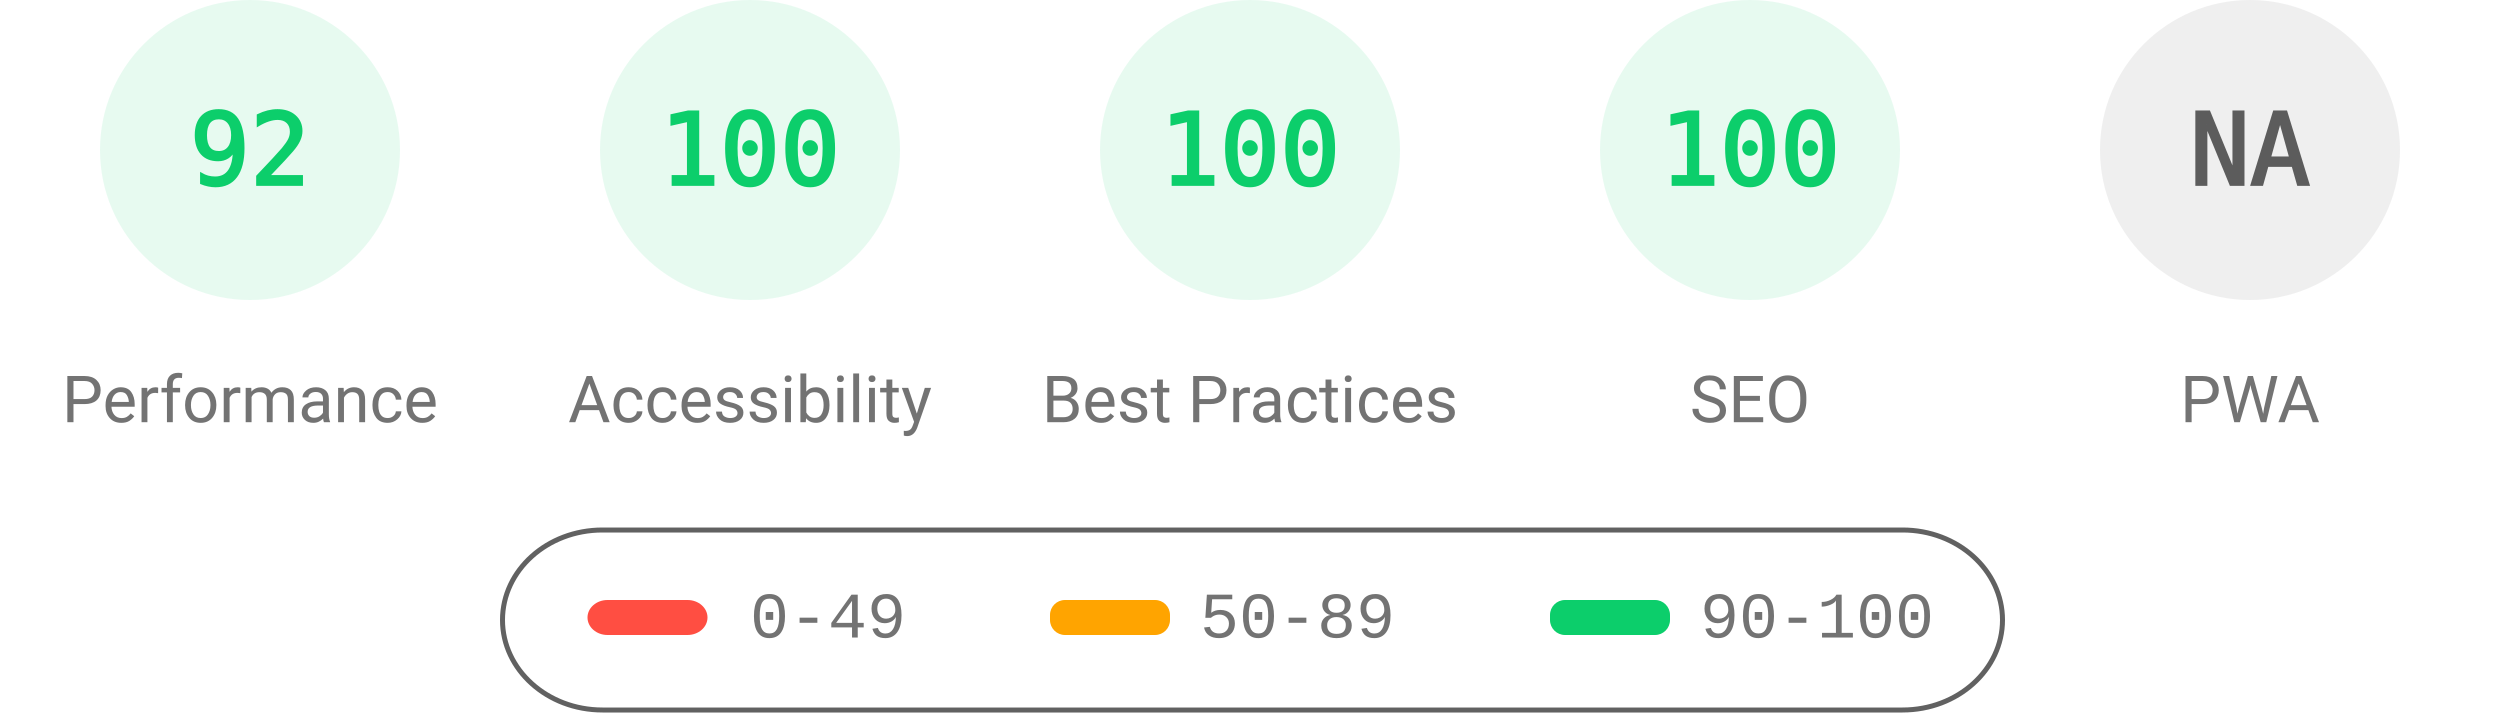
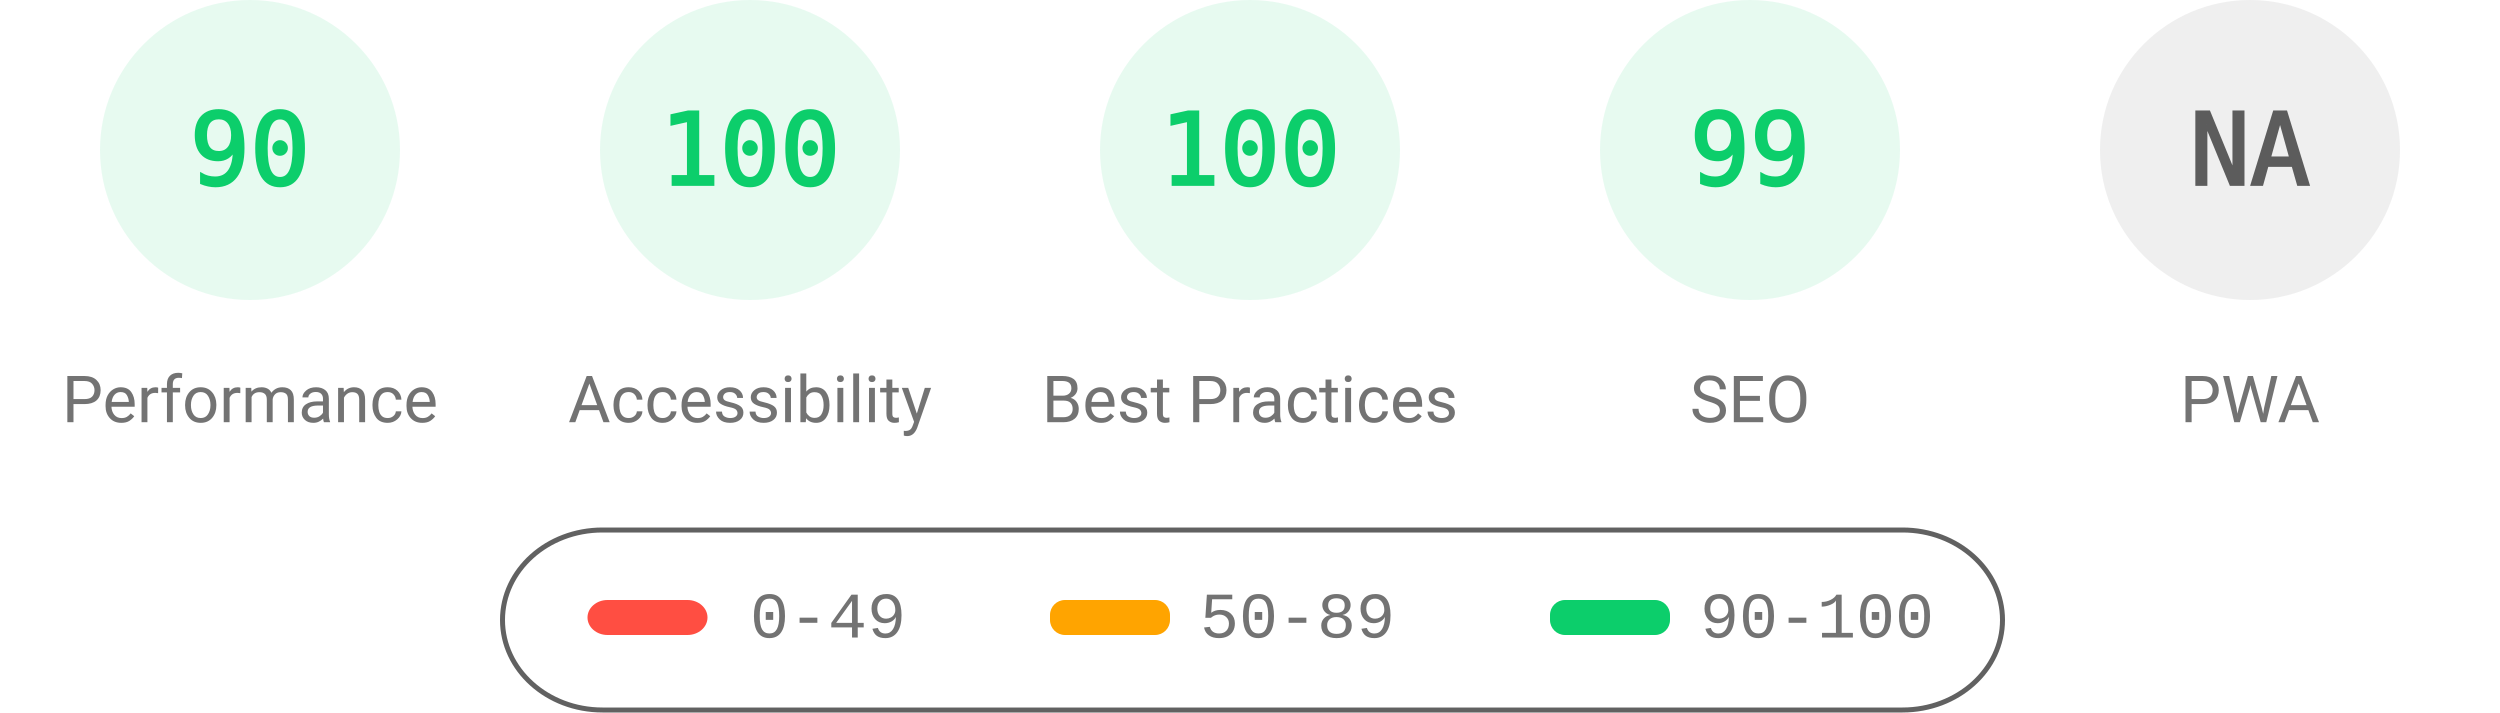
<svg xmlns="http://www.w3.org/2000/svg" fill="none" width="1000" height="285">
  <style>.gauge-base{opacity:.1}.gauge-arc{fill:none;animation-delay:250ms;stroke-linecap:round;transform:rotate(-90deg);transform-origin:100px 60px;animation:load-gauge 1s ease forwards}.guage-text{font-size:40px;font-family:monospace;text-align:center}.guage-red{color:#ff4e42;fill:#ff4e42;stroke:#ff4e42}.guage-orange{color:#ffa400;fill:#ffa400;stroke:#ffa400}.guage-green{color:#0cce6b;fill:#0cce6b;stroke:#0cce6b}.guage-undefined{color:#5c5c5c;fill:#5c5c5c;stroke:#5c5c5c}.guage-title{color:#737373;fill:#737373;stroke:none;font-size:26px;line-height:26px;font-family:Roboto,Halvetica,Arial,sans-serif}@keyframes load-gauge{from{stroke-dasharray:0 352.858}}</style>
  <svg class="guage-div guage-perf guage-green" viewBox="0 0 200 200" width="200" height="200">
    <circle class="gauge-base" r="56" cx="100" cy="60" stroke-width="8" />
-     <circle class="gauge-arc guage-arc-1" r="56" cx="100" cy="60" stroke-width="8" style="stroke-dasharray:323.709,351.858" />
-     <text class="guage-text" x="100" y="60" alignment-baseline="central" dominant-baseline="central" text-anchor="middle">92</text>
+     <circle class="gauge-arc guage-arc-1" r="56" cx="100" cy="60" stroke-width="8" style="stroke-dasharray:316.672,351.858" />
+     <text class="guage-text" x="100" y="60" alignment-baseline="central" dominant-baseline="central" text-anchor="middle">90</text>
    <text class="guage-title" x="100" y="160" alignment-baseline="central" dominant-baseline="central" text-anchor="middle">Performance</text>
  </svg>
  <svg class="guage-div guage-acc guage-green" viewBox="0 0 200 200" width="200" height="200" x="200">
    <circle class="gauge-base" r="56" cx="100" cy="60" stroke-width="8" />
    <circle class="gauge-arc guage-arc-2" r="56" cx="100" cy="60" stroke-width="8" style="stroke-dasharray:351.858,351.858" />
    <text class="guage-text" x="100" y="60" alignment-baseline="central" dominant-baseline="central" text-anchor="middle">100</text>
    <text class="guage-title" x="100" y="160" alignment-baseline="central" dominant-baseline="central" text-anchor="middle">Accessibility</text>
  </svg>
  <svg class="guage-div guage-best guage-green" viewBox="0 0 200 200" width="200" height="200" x="400">
    <circle class="gauge-base" r="56" cx="100" cy="60" stroke-width="8" />
    <circle class="gauge-arc guage-arc-3" r="56" cx="100" cy="60" stroke-width="8" style="stroke-dasharray:351.858,351.858" />
    <text class="guage-text" x="100" y="60" alignment-baseline="central" dominant-baseline="central" text-anchor="middle">100</text>
    <text class="guage-title" x="100" y="160" alignment-baseline="central" dominant-baseline="central" text-anchor="middle">Best Practices</text>
  </svg>
  <svg class="guage-div guage-seo guage-green" viewBox="0 0 200 200" width="200" height="200" x="600">
    <circle class="gauge-base" r="56" cx="100" cy="60" stroke-width="8" />
-     <circle class="gauge-arc guage-arc-4" r="56" cx="100" cy="60" stroke-width="8" style="stroke-dasharray:351.858,351.858" />
-     <text class="guage-text" x="100" y="60" alignment-baseline="central" dominant-baseline="central" text-anchor="middle">100</text>
+     <circle class="gauge-arc guage-arc-4" r="56" cx="100" cy="60" stroke-width="8" style="stroke-dasharray:348.339,351.858" />
+     <text class="guage-text" x="100" y="60" alignment-baseline="central" dominant-baseline="central" text-anchor="middle">99</text>
    <text class="guage-title" x="100" y="160" alignment-baseline="central" dominant-baseline="central" text-anchor="middle">SEO</text>
  </svg>
  <svg class="guage-div guage-pwa guage-undefined" viewBox="0 0 200 200" width="200" height="200" x="800">
    <circle class="gauge-base" r="56" cx="100" cy="60" stroke-width="8" />
    <circle class="gauge-arc guage-arc-4" r="56" cx="100" cy="60" stroke-width="8" style="stroke-dasharray:351.858,351.858" />
    <text class="guage-text" x="100" y="60" alignment-baseline="central" dominant-baseline="central" text-anchor="middle">NA</text>
    <text class="guage-title" x="100" y="160" alignment-baseline="central" dominant-baseline="central" text-anchor="middle">PWA</text>
  </svg>
  <svg width="604" height="76" x="200" y="210">
    <path fill="none" id="canvas_background" d="M-1-1h604v80H-1z" />
    <rect fill-opacity="0" stroke="#616161" stroke-width="2" rx="40" id="svg_2" height="72" width="600" y="2" x="1" fill="#000" />
    <rect stroke="#000" rx="8" id="svg_3" height="14" width="48" y="30" x="35" stroke-opacity="null" stroke-width="0" fill="#ff4e42" />
    <rect stroke="#000" rx="6" id="svg_4" height="14" width="48" y="30" x="220" stroke-opacity="null" stroke-width="0" fill="#ffa400" />
    <rect stroke="#000" rx="6" id="svg_5" height="14" width="48" y="30" x="420" stroke-opacity="null" stroke-width="0" fill="#0cce6b" />
    <text xml:space="preserve" text-anchor="start" font-family="'Courier New', Courier, monospace" font-size="26" id="svg_6" y="45" x="100" stroke-opacity="null" stroke-width="0" stroke="#000" fill="#737373">0-49</text>
    <text xml:space="preserve" text-anchor="start" font-family="'Courier New', Courier, monospace" font-size="26" id="svg_7" y="45" x="280" stroke-opacity="null" stroke-width="0" stroke="#000" fill="#737373">50-89</text>
    <text xml:space="preserve" text-anchor="start" font-family="'Courier New', Courier, monospace" font-size="26" id="svg_8" y="45" x="480" stroke-opacity="null" stroke-width="0" stroke="#000" fill="#737373">90-100</text>
  </svg>
</svg>
